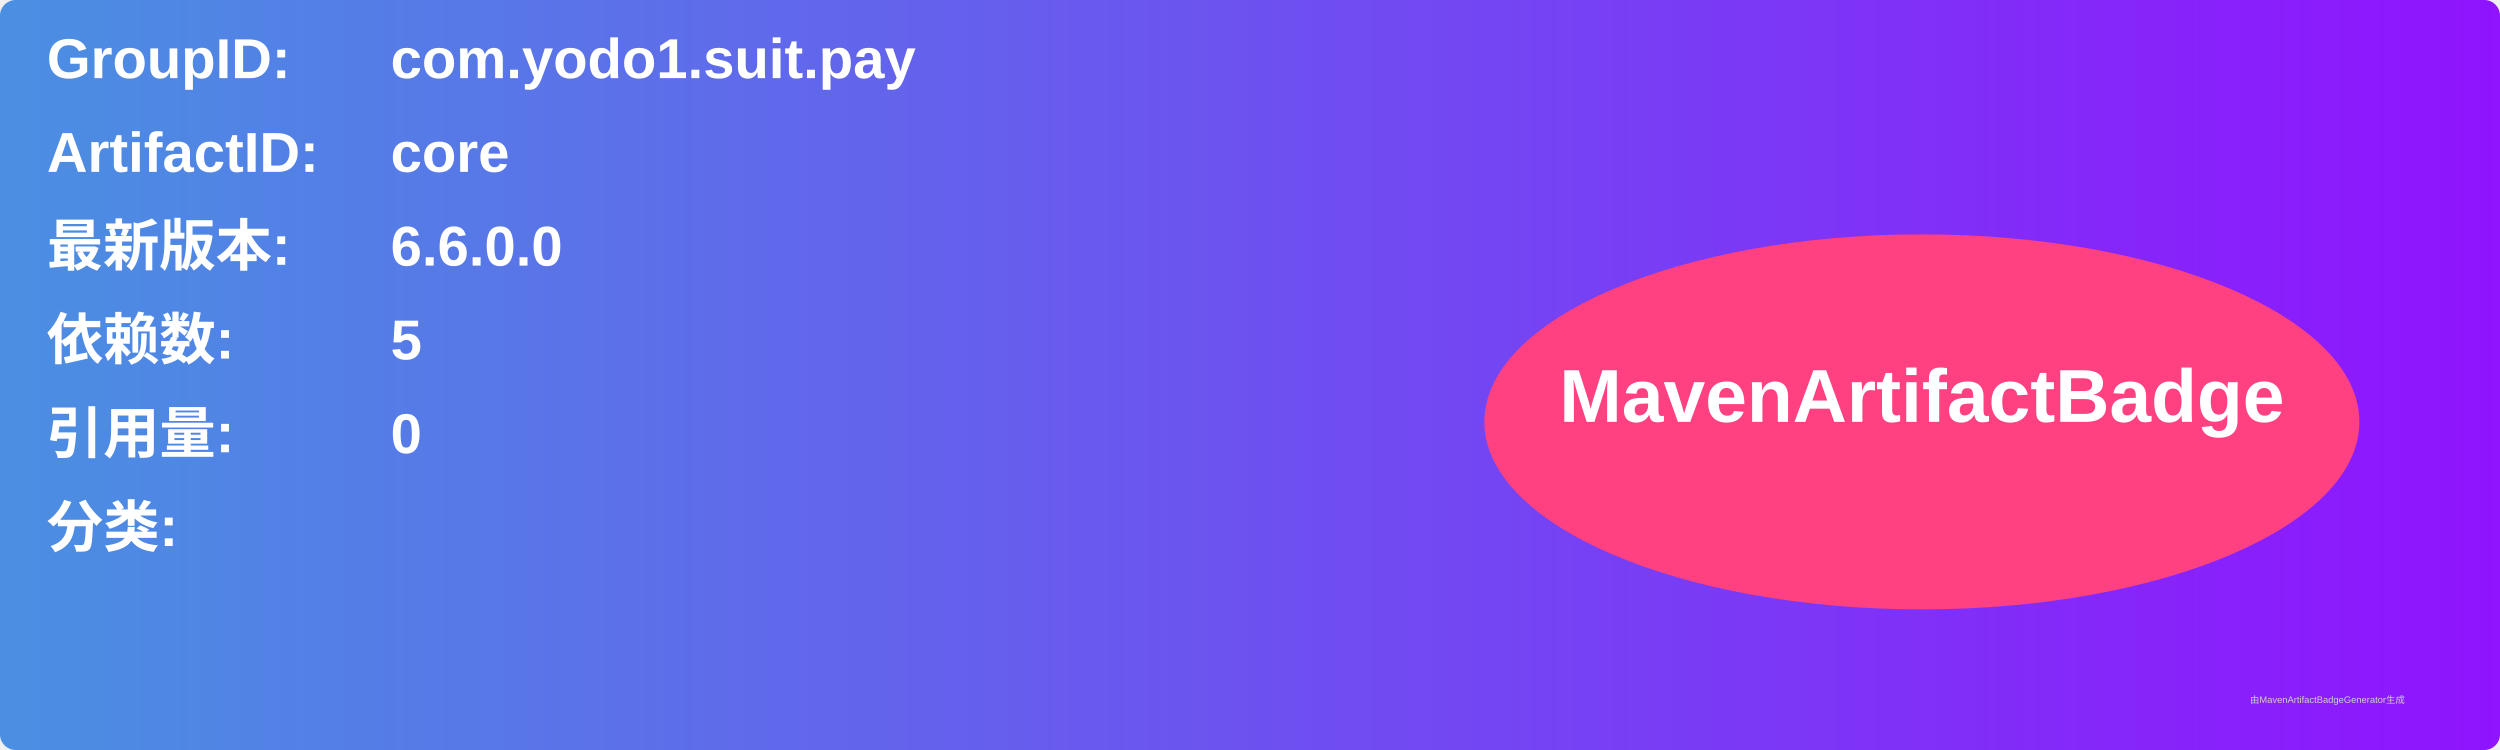
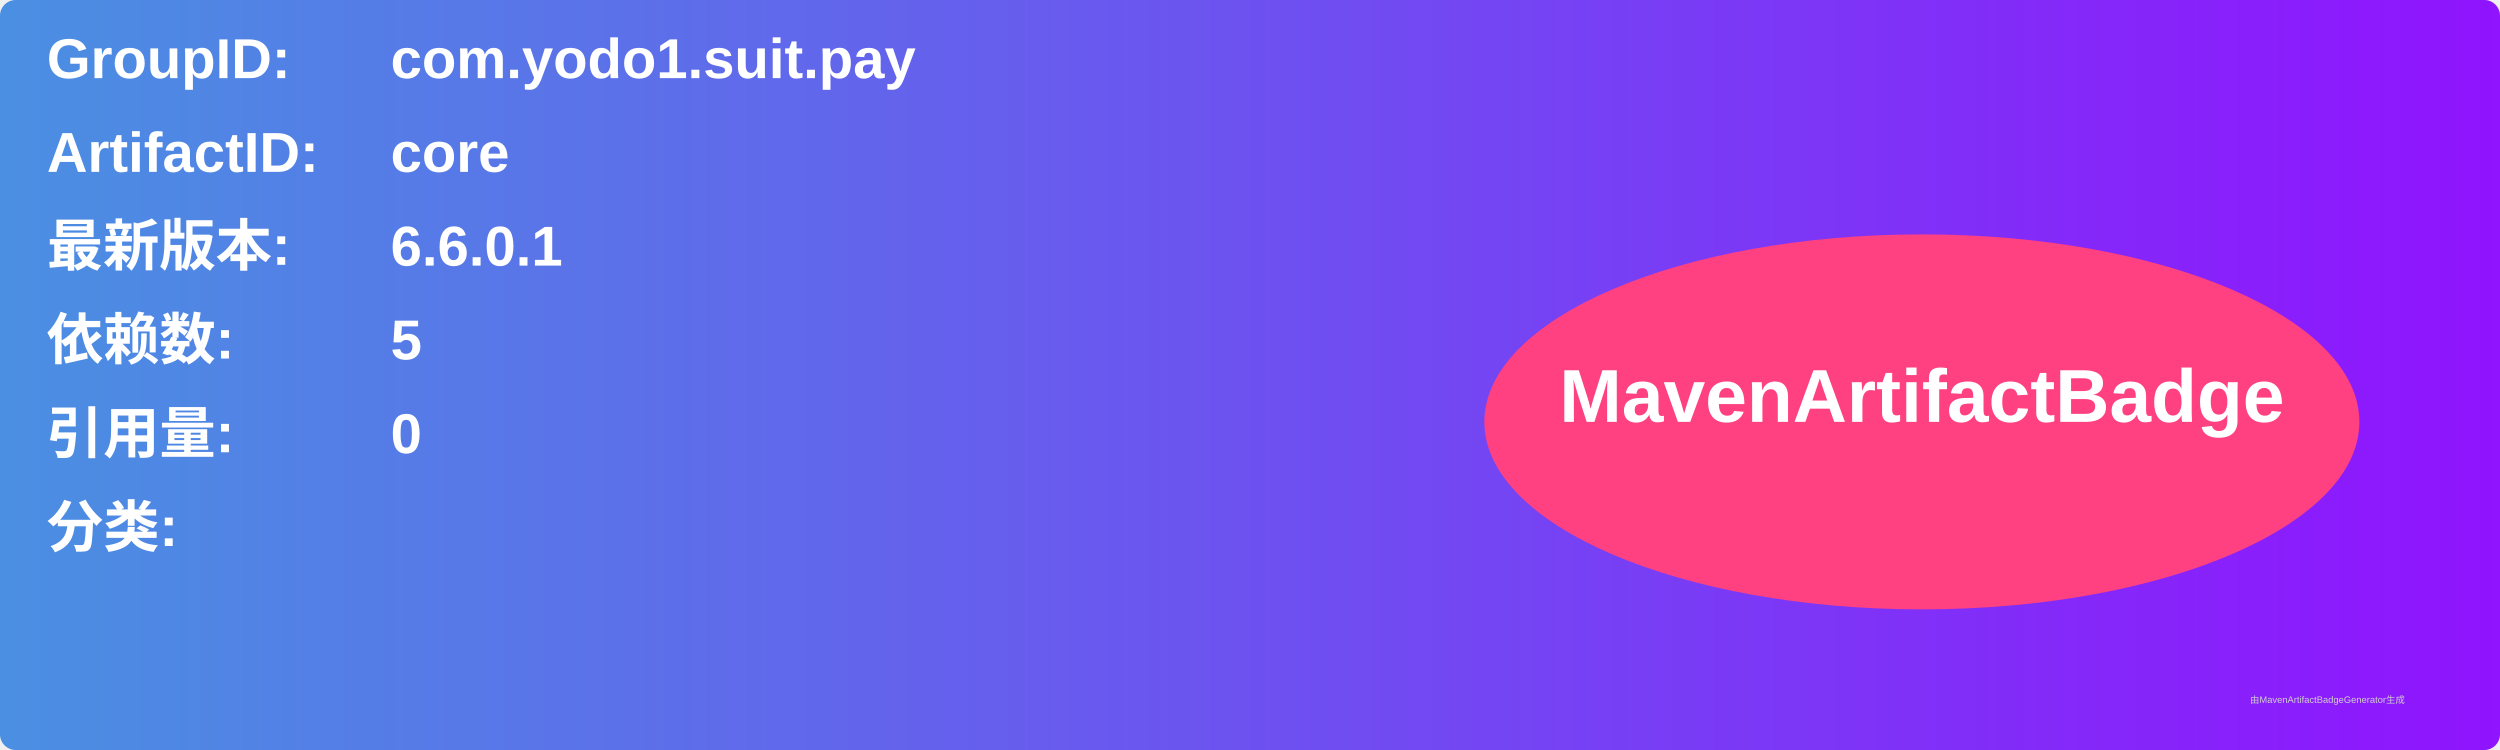
<svg xmlns="http://www.w3.org/2000/svg" width="800" height="240" viewBox="0 0 800 240">
  <linearGradient id="grad" x1="0%" y1="0%" x2="100%" y2="0%">
    <stop offset="0%" stop-color="#4a90e2" />
    <stop offset="100%" stop-color="#9013fe" />
  </linearGradient>
  <rect width="100%" height="100%" rx="5" ry="5" fill="url(#grad)" />
  <g transform="translate(15, 15)">
    <text x="0" y="10" font-family="Arial" font-size="18" fill="white" font-weight="bold" width="260">GroupID:</text>
    <text x="110" y="10" font-family="Arial" font-size="18" fill="white" font-weight="bold" width="460">com.yodo1.suit.pay</text>
    <text x="0" y="40" font-family="Arial" font-size="18" fill="white" font-weight="bold" width="260">ArtifactID:</text>
    <text x="110" y="40" font-family="Arial" font-size="18" fill="white" font-weight="bold" width="460">core</text>
    <text x="0" y="70" font-family="Arial" font-size="18" fill="white" font-weight="bold">最新版本:</text>
    <text x="110" y="70" font-family="Arial" font-size="18" fill="white" font-weight="bold">
-       <tspan font-weight="bold">6.6.0.0</tspan>
+       <tspan font-weight="bold">6.6.0.1</tspan>
    </text>
    <text x="0" y="100" font-family="Arial" font-size="18" fill="white" font-weight="bold">依赖数: </text>
    <text x="110" y="100" font-family="Arial" font-size="18" fill="white">
      <tspan font-weight="bold">5</tspan>
    </text>
    <text x="0" y="130" font-family="Arial" font-size="18" fill="white" font-weight="bold">引用量: </text>
    <text x="110" y="130" font-family="Arial" font-size="18" fill="white">
      <tspan font-weight="bold">0</tspan>
    </text>
    <text x="0" y="160" font-family="Arial" font-size="18" fill="white" font-weight="bold">分类:</text>
    <text x="10" y="190" font-family="Arial" font-size="10" fill="white">
      <tspan font-weight="bold" />
    </text>
    <ellipse cx="600" cy="120" rx="140" ry="60" fill="#ff4081" />
    <text x="600" y="120" text-anchor="middle" font-family="Arial" font-size="24" fill="white" font-weight="bold">MavenArtifactBadge</text>
  </g>
  <text x="720" y="225" font-family="Arial" font-size="3" fill="#d0d0d0">由MavenArtifactBadgeGenerator生成</text>
</svg>
